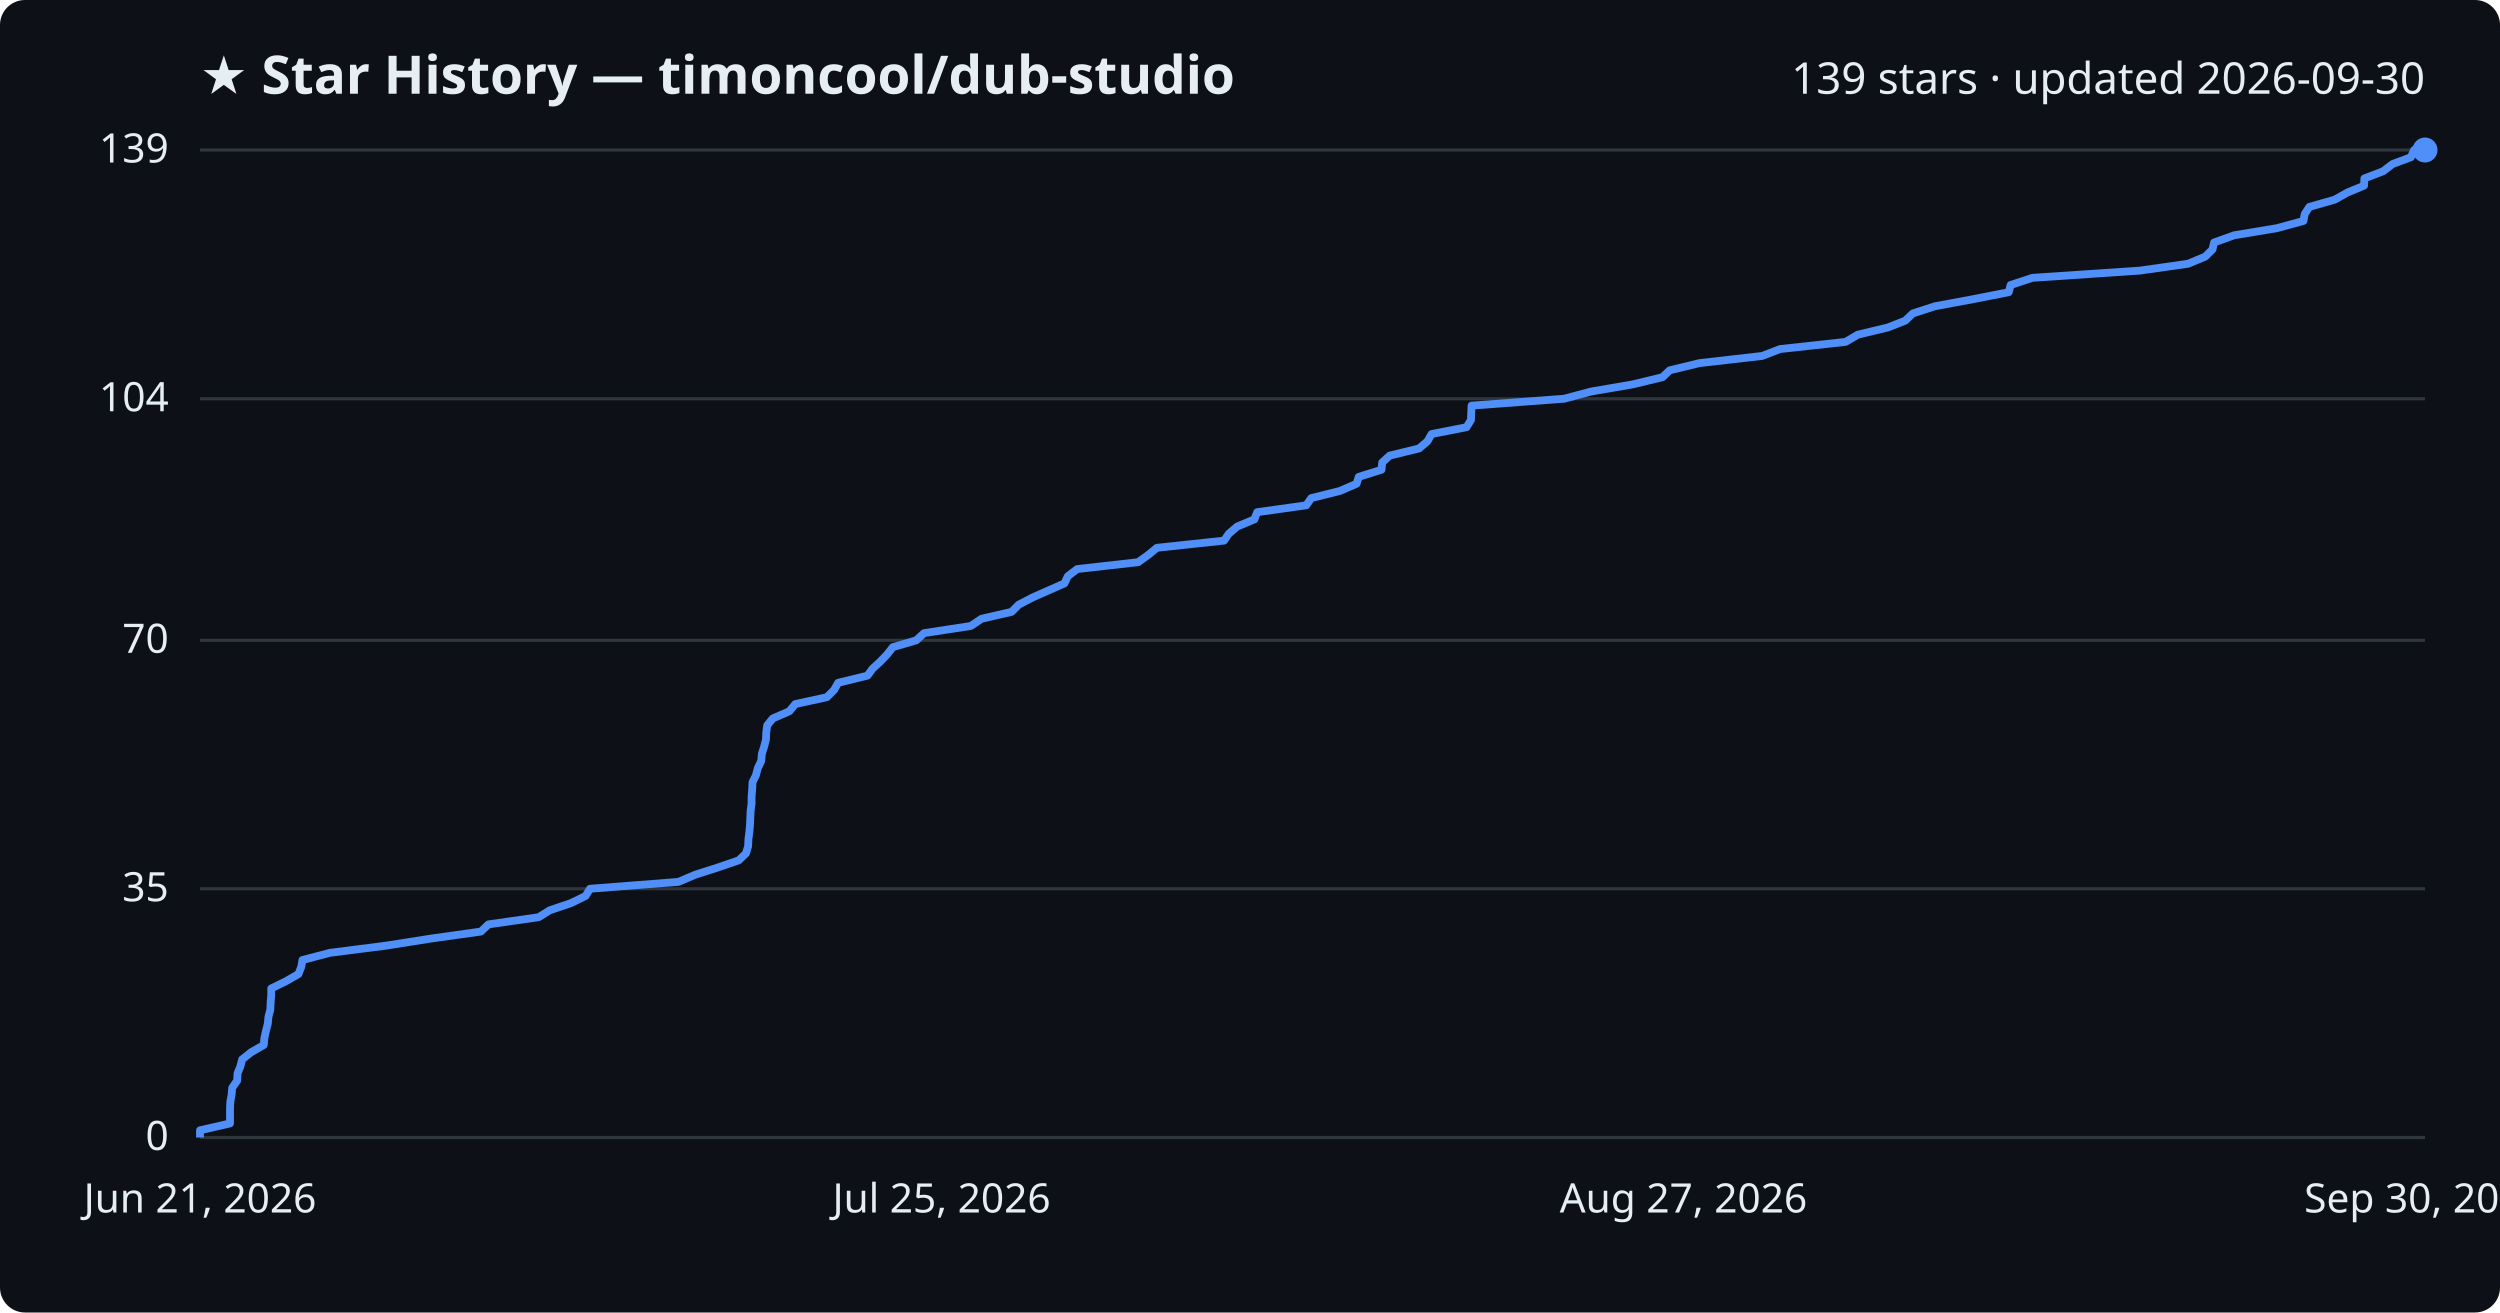
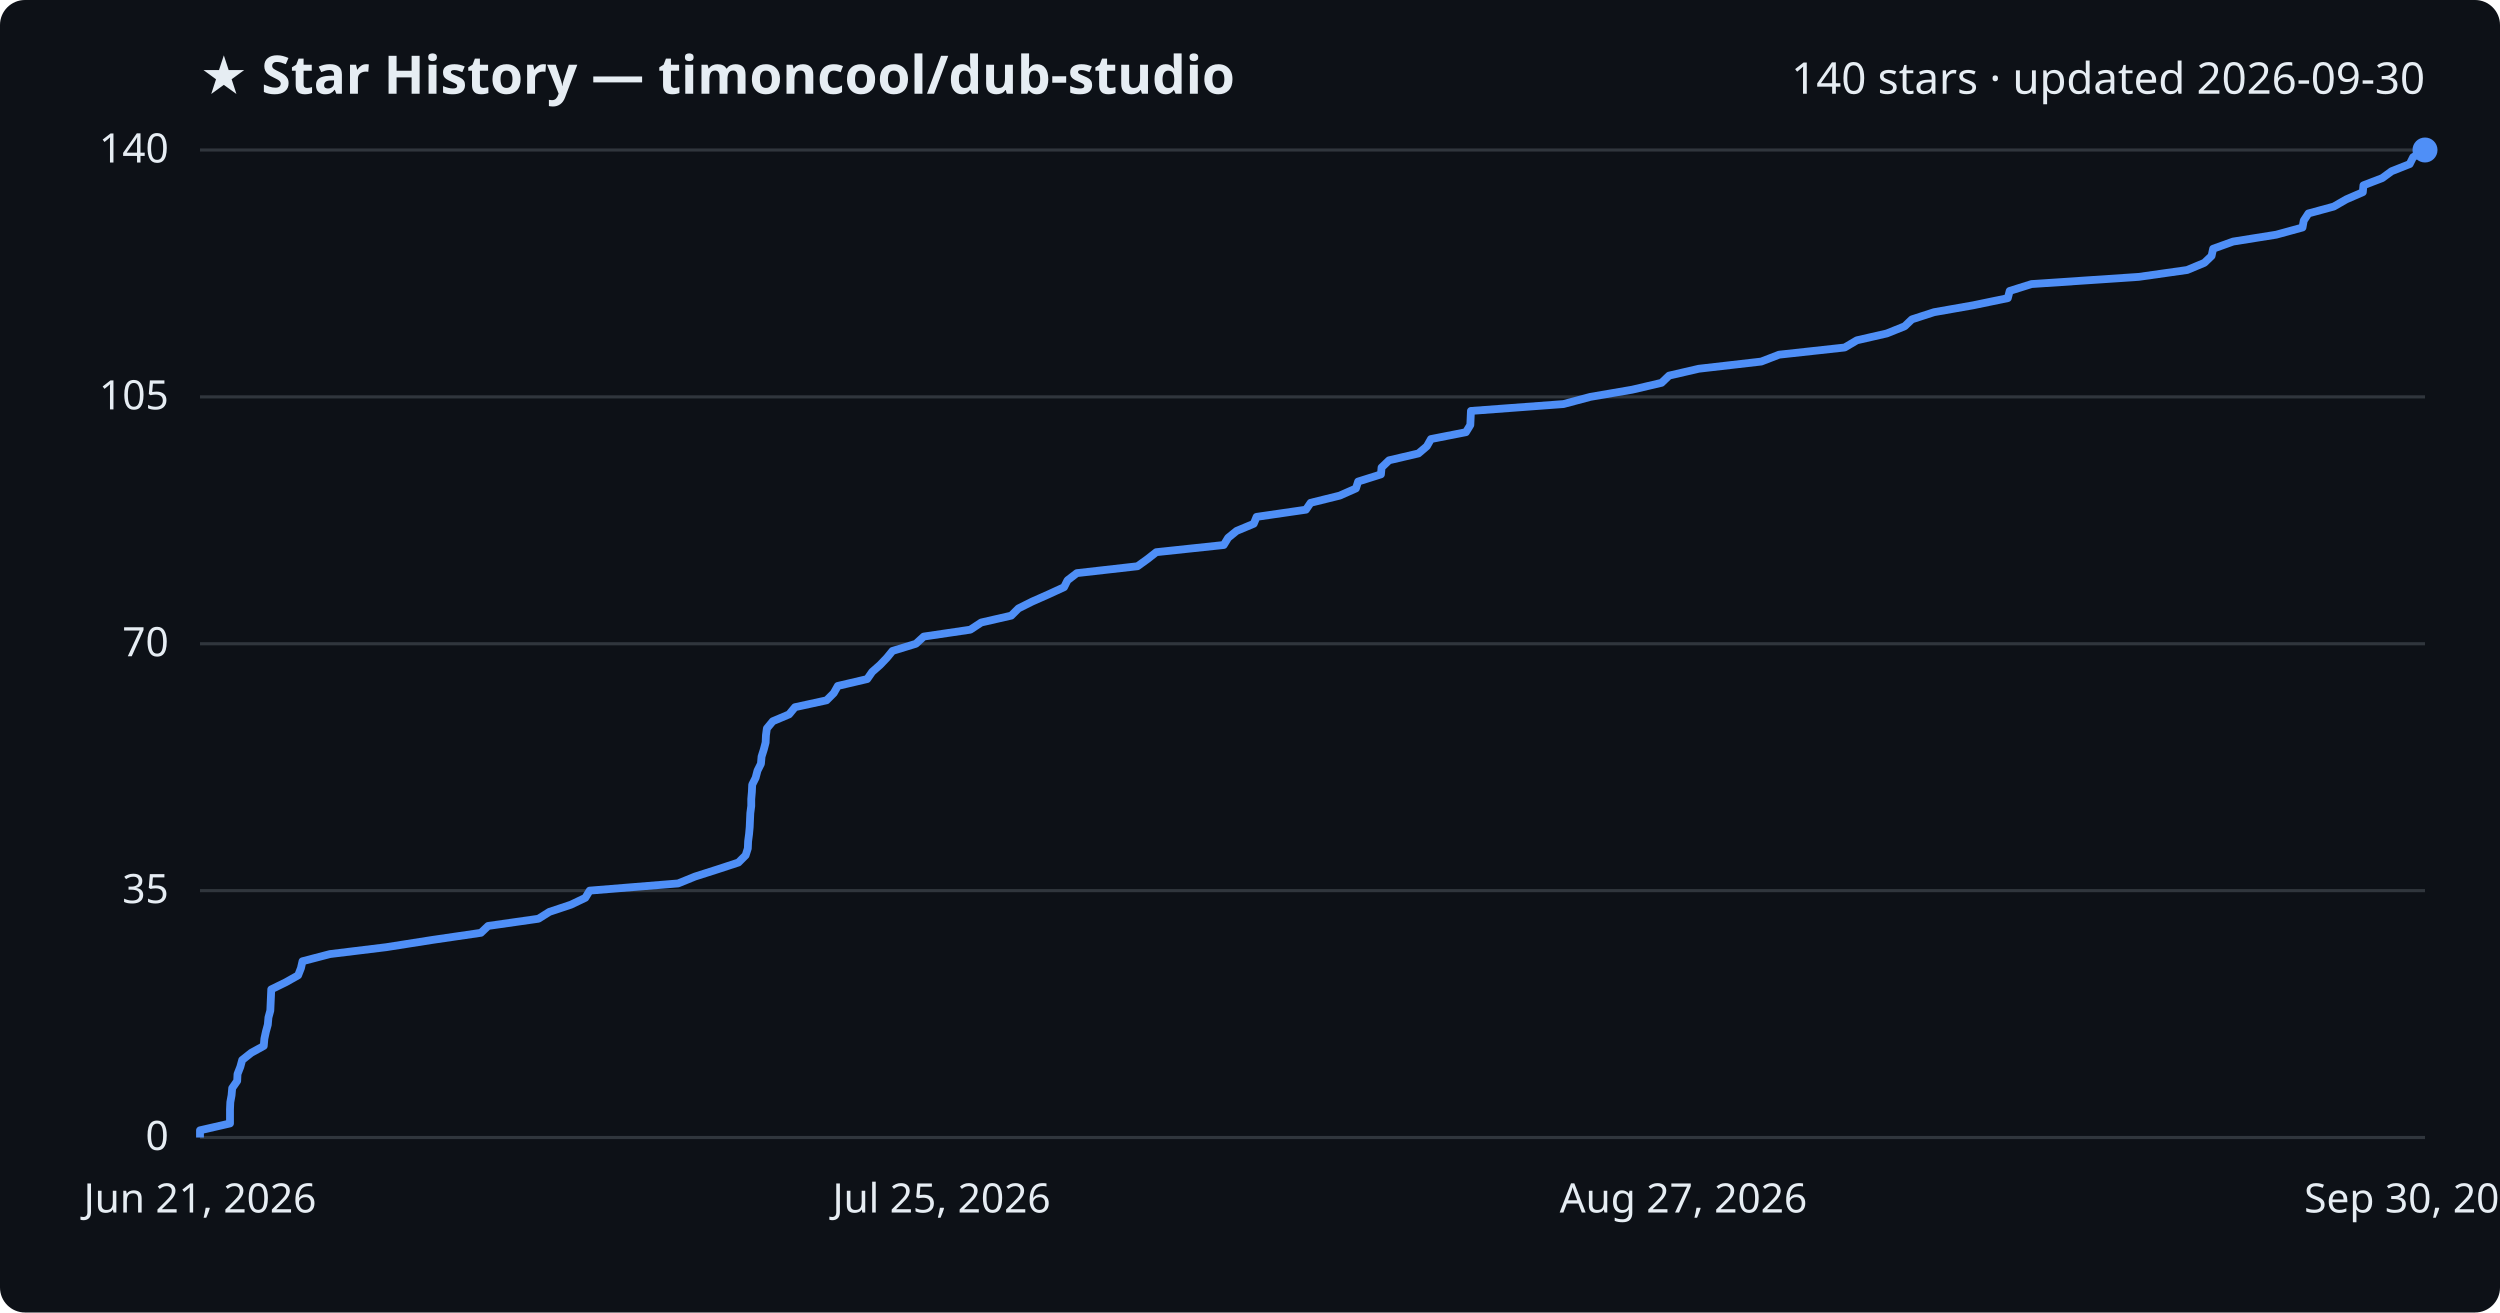
<svg xmlns="http://www.w3.org/2000/svg" viewBox="0 0 800 420" font-family="Segoe UI, sans-serif">
  <rect width="800" height="420" fill="#0d1117" rx="8" />
  <text x="64" y="30" fill="#e6edf3" font-size="17" font-weight="700">★ Star History — timoncool/dub-studio</text>
-   <text x="776" y="30" fill="#e6edf3" font-size="14" text-anchor="end">139 stars · updated 2026-09-30</text>
+   <text x="776" y="30" fill="#e6edf3" font-size="14" text-anchor="end">140 stars · updated 2026-09-30</text>
  <line x1="64" y1="364.0" x2="776" y2="364.0" stroke="#30363d" stroke-width="1" />
  <text x="54" y="368.0" fill="#e6edf3" font-size="13" text-anchor="end">0</text>
-   <line x1="64" y1="284.4" x2="776" y2="284.4" stroke="#30363d" stroke-width="1" />
-   <text x="54" y="288.4" fill="#e6edf3" font-size="13" text-anchor="end">35</text>
-   <line x1="64" y1="204.9" x2="776" y2="204.9" stroke="#30363d" stroke-width="1" />
-   <text x="54" y="208.9" fill="#e6edf3" font-size="13" text-anchor="end">70</text>
-   <line x1="64" y1="127.6" x2="776" y2="127.6" stroke="#30363d" stroke-width="1" />
-   <text x="54" y="131.6" fill="#e6edf3" font-size="13" text-anchor="end">104</text>
+   <line x1="64" y1="285.0" x2="776" y2="285.0" stroke="#30363d" stroke-width="1" />
+   <text x="54" y="289.0" fill="#e6edf3" font-size="13" text-anchor="end">35</text>
+   <line x1="64" y1="206.0" x2="776" y2="206.0" stroke="#30363d" stroke-width="1" />
+   <text x="54" y="210.0" fill="#e6edf3" font-size="13" text-anchor="end">70</text>
+   <line x1="64" y1="127.0" x2="776" y2="127.0" stroke="#30363d" stroke-width="1" />
+   <text x="54" y="131.0" fill="#e6edf3" font-size="13" text-anchor="end">105</text>
  <line x1="64" y1="48.0" x2="776" y2="48.0" stroke="#30363d" stroke-width="1" />
-   <text x="54" y="52.0" fill="#e6edf3" font-size="13" text-anchor="end">139</text>
-   <path d="M64.0,364.0 L64.0,361.7 L73.6,359.5 L73.6,357.2 L73.6,354.9 L73.7,352.6 L74.1,350.4 L74.3,348.1 L75.9,345.8 L76.0,343.5 L76.9,341.3 L77.5,339.0 L80.4,336.7 L84.4,334.4 L84.6,332.2 L85.1,329.9 L85.7,327.6 L85.9,325.4 L86.5,323.1 L86.6,320.8 L86.8,318.5 L86.8,316.3 L91.5,314.0 L95.5,311.7 L96.4,309.4 L96.8,307.2 L105.6,304.9 L123.6,302.6 L138.2,300.3 L153.9,298.1 L156.3,295.8 L172.4,293.5 L175.9,291.3 L182.7,289.0 L187.4,286.7 L188.8,284.4 L217.1,282.2 L222.5,279.9 L229.7,277.6 L236.4,275.3 L238.7,273.1 L239.4,270.8 L239.5,268.5 L239.8,266.2 L240.0,264.0 L240.1,261.7 L240.2,259.4 L240.5,257.2 L240.5,254.9 L240.7,252.6 L240.8,250.3 L241.9,248.1 L242.5,245.8 L243.6,243.5 L243.8,241.2 L244.5,239.0 L245.1,236.7 L245.2,234.4 L245.5,232.1 L247.3,229.9 L252.6,227.6 L254.5,225.3 L264.6,223.1 L266.9,220.8 L268.2,218.5 L277.6,216.2 L279.2,214.0 L281.7,211.7 L283.9,209.4 L285.7,207.1 L293.2,204.9 L295.7,202.6 L310.7,200.3 L314.1,198.0 L323.7,195.8 L326.0,193.5 L330.4,191.2 L335.6,188.9 L340.6,186.7 L341.7,184.4 L344.7,182.1 L364.2,179.9 L367.4,177.6 L370.2,175.3 L391.7,173.0 L393.2,170.8 L395.9,168.5 L401.4,166.2 L402.3,163.9 L418.0,161.7 L419.6,159.4 L428.8,157.1 L434.1,154.8 L434.8,152.6 L442.1,150.3 L442.3,148.0 L444.7,145.8 L454.1,143.5 L456.8,141.2 L458.1,138.9 L469.3,136.7 L470.7,134.4 L470.8,132.1 L470.9,129.8 L500.5,127.6 L509.1,125.3 L522.5,123.0 L532.0,120.7 L534.3,118.5 L543.8,116.2 L563.9,113.9 L569.6,111.7 L590.6,109.4 L594.5,107.1 L604.1,104.8 L609.7,102.6 L612.1,100.3 L619.2,98.0 L631.6,95.7 L642.8,93.5 L643.4,91.2 L650.4,88.9 L684.7,86.6 L700.2,84.4 L705.7,82.1 L708.0,79.8 L708.5,77.6 L714.9,75.3 L728.7,73.0 L737.1,70.7 L737.5,68.5 L739.0,66.2 L747.1,63.9 L751.2,61.6 L756.5,59.4 L756.6,57.1 L762.6,54.8 L765.6,52.5 L771.5,50.3 L772.5,48.0 L776.0,48.0" fill="none" stroke="#4f8ff7" stroke-width="2.5" stroke-linejoin="round" />
+   <text x="54" y="52.0" fill="#e6edf3" font-size="13" text-anchor="end">140</text>
+   <path d="M64.0,364.0 L64.0,361.7 L73.6,359.5 L73.6,357.2 L73.6,355.0 L73.7,352.7 L74.1,350.5 L74.3,348.2 L75.9,345.9 L76.0,343.7 L76.9,341.4 L77.5,339.2 L80.4,336.9 L84.4,334.7 L84.6,332.4 L85.1,330.1 L85.7,327.9 L85.9,325.6 L86.5,323.4 L86.6,321.1 L86.7,318.9 L86.8,316.6 L91.5,314.3 L95.4,312.1 L96.3,309.8 L96.8,307.6 L105.6,305.3 L123.6,303.1 L138.2,300.8 L153.9,298.5 L156.2,296.3 L172.3,294.0 L175.8,291.8 L182.7,289.5 L187.3,287.3 L188.7,285.0 L217.0,282.7 L222.4,280.5 L229.6,278.2 L236.3,276.0 L238.6,273.7 L239.3,271.5 L239.4,269.2 L239.7,266.9 L239.9,264.7 L240.0,262.4 L240.1,260.2 L240.4,257.9 L240.4,255.7 L240.6,253.4 L240.7,251.1 L241.8,248.9 L242.4,246.6 L243.5,244.4 L243.7,242.1 L244.4,239.9 L245.0,237.6 L245.1,235.3 L245.4,233.1 L247.3,230.8 L252.5,228.6 L254.4,226.3 L264.5,224.1 L266.8,221.8 L268.1,219.5 L277.5,217.3 L279.1,215.0 L281.6,212.8 L283.8,210.5 L285.6,208.3 L293.1,206.0 L295.6,203.7 L310.5,201.5 L314.0,199.2 L323.6,197.0 L325.9,194.7 L330.3,192.5 L335.5,190.2 L340.5,187.9 L341.6,185.7 L344.6,183.4 L364.0,181.2 L367.2,178.9 L370.0,176.7 L391.6,174.4 L393.0,172.1 L395.7,169.9 L401.2,167.6 L402.1,165.4 L417.9,163.1 L419.4,160.9 L428.7,158.6 L433.9,156.3 L434.6,154.1 L441.9,151.8 L442.1,149.6 L444.5,147.3 L453.9,145.1 L456.6,142.8 L457.9,140.5 L469.1,138.3 L470.5,136.0 L470.6,133.8 L470.7,131.5 L500.3,129.3 L508.9,127.0 L522.3,124.7 L531.7,122.5 L534.1,120.2 L543.6,118.0 L563.6,115.7 L569.3,113.5 L590.3,111.2 L594.2,108.9 L603.8,106.7 L609.5,104.4 L611.8,102.2 L618.9,99.9 L631.4,97.7 L642.5,95.4 L643.1,93.1 L650.1,90.9 L684.4,88.6 L699.9,86.4 L705.4,84.1 L707.7,81.9 L708.2,79.6 L714.6,77.3 L728.4,75.1 L736.8,72.8 L737.2,70.6 L738.7,68.3 L746.8,66.1 L750.8,63.8 L756.1,61.5 L756.3,59.3 L762.3,57.0 L765.3,54.8 L771.1,52.5 L772.2,50.3 L776.0,48.0 L776.0,48.0" fill="none" stroke="#4f8ff7" stroke-width="2.5" stroke-linejoin="round" />
  <circle cx="776.0" cy="48.0" r="4" fill="#4f8ff7" />
  <text x="64.0" y="388" fill="#e6edf3" font-size="13" text-anchor="middle">Jun 21, 2026</text>
  <text x="301.3" y="388" fill="#e6edf3" font-size="13" text-anchor="middle">Jul 25, 2026</text>
  <text x="538.7" y="388" fill="#e6edf3" font-size="13" text-anchor="middle">Aug 27, 2026</text>
  <text x="776.0" y="388" fill="#e6edf3" font-size="13" text-anchor="middle">Sep 30, 2026</text>
</svg>
